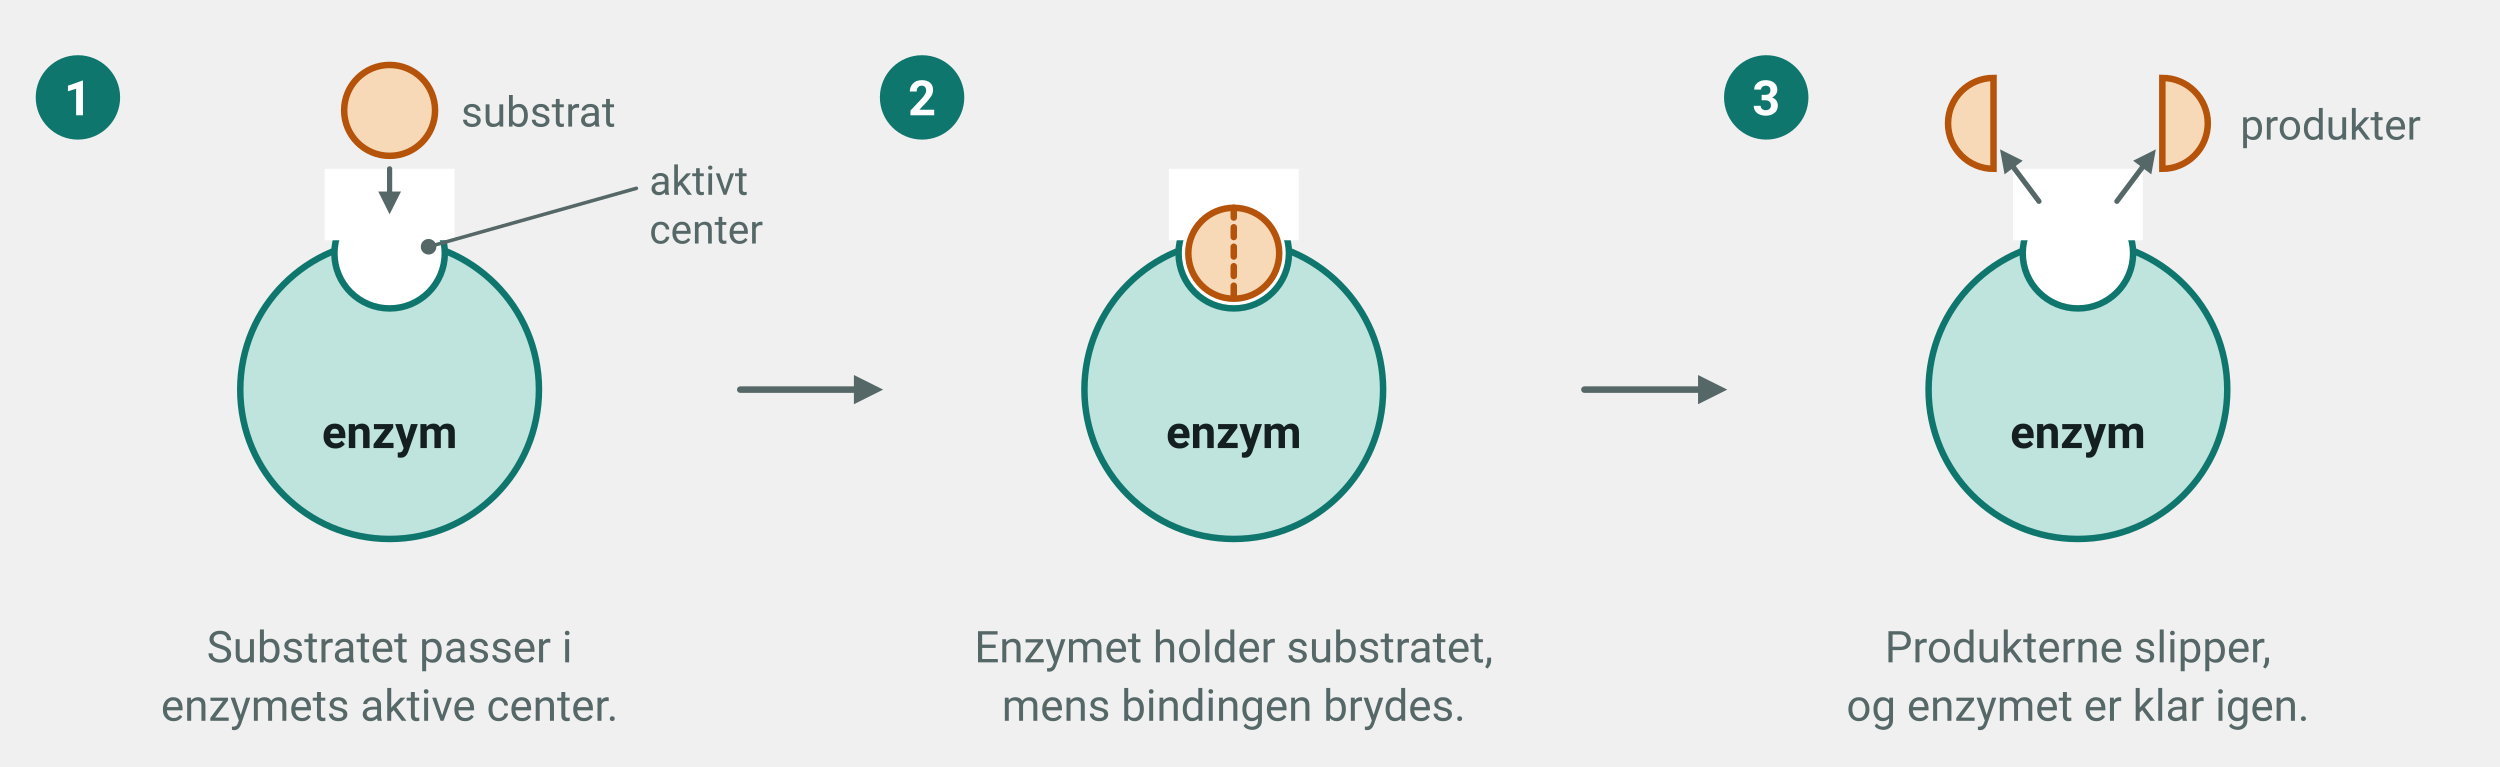
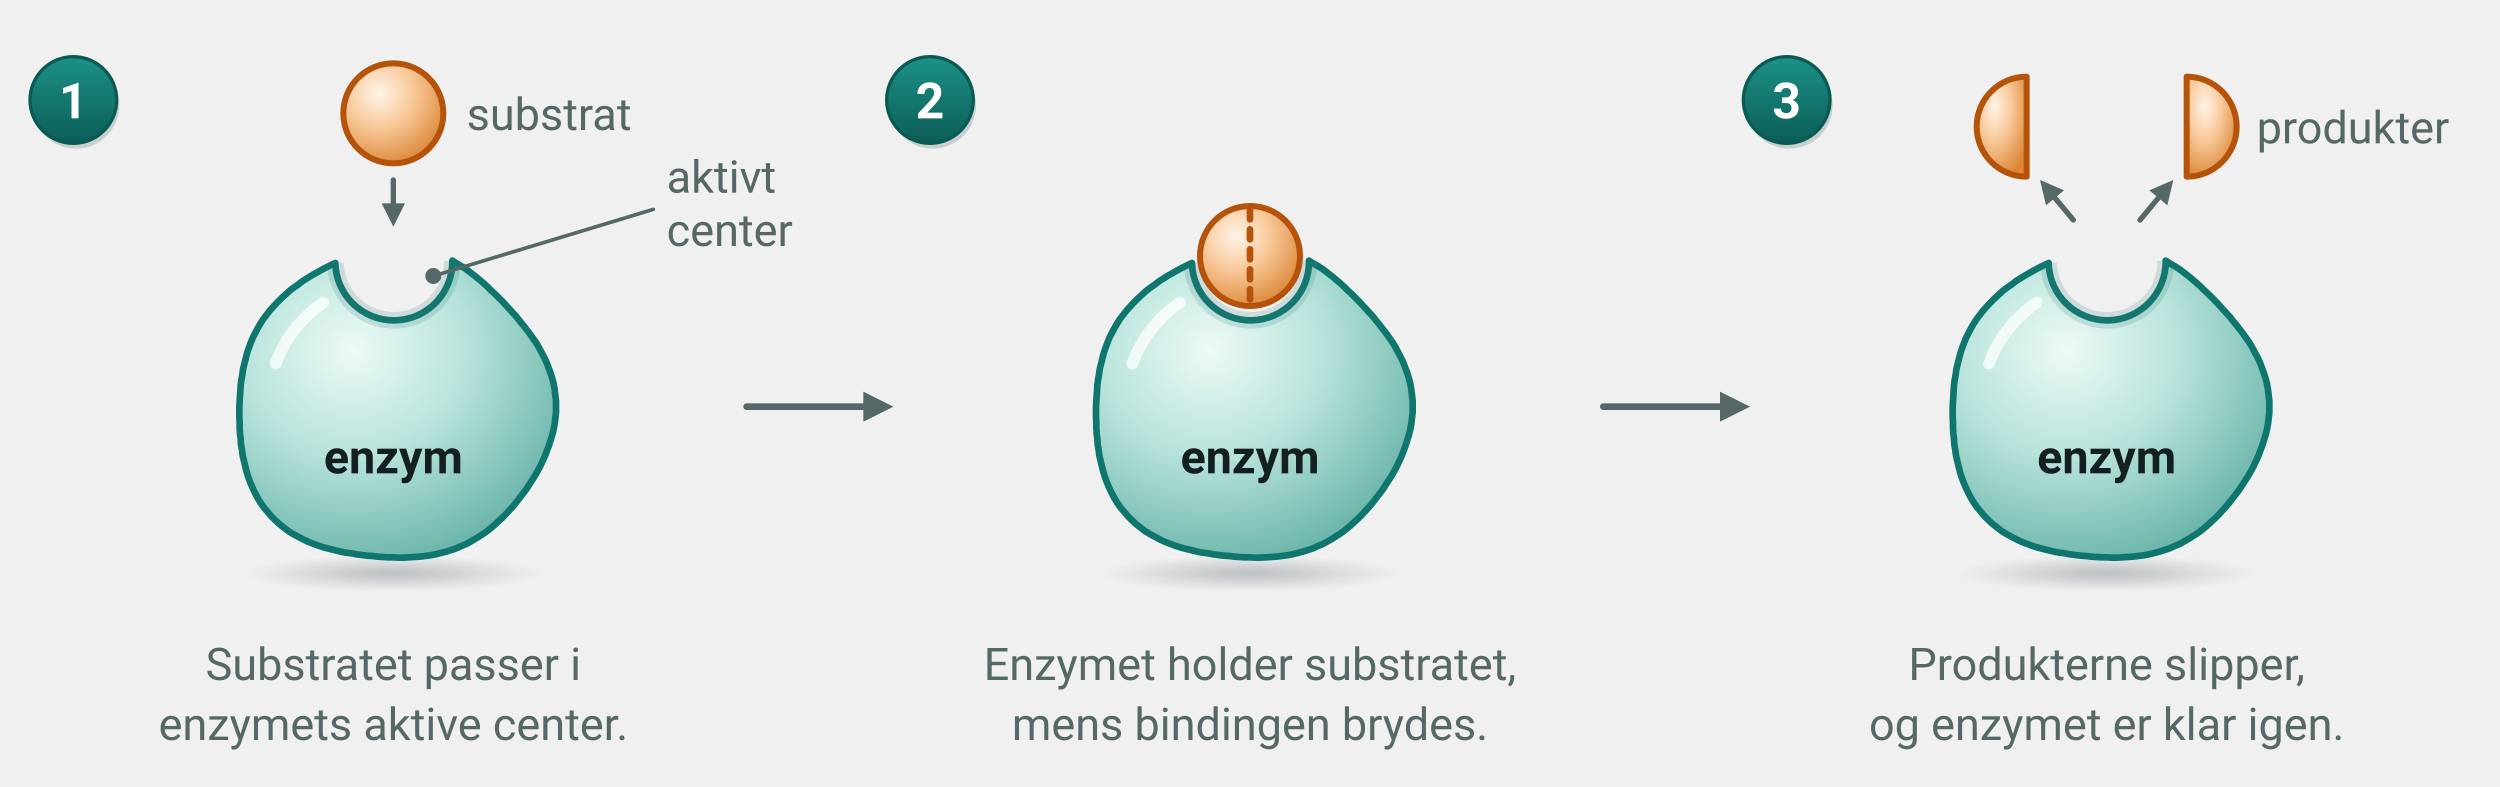
- <svg xmlns="http://www.w3.org/2000/svg" viewBox="0 0 770 236" width="770" height="236" font-family="'Segoe UI', Roboto, 'Helvetica Neue', Arial, sans-serif" role="img" aria-label="Et enzym i tre trin: substratet sætter sig i det aktive center, bindingen i substratet brydes, og de to produkter slipper enzymet, som er klar til et nyt substrat">
-   <circle cx="120.0" cy="120.0" r="46.0" fill="#bfe3dd" stroke="#0f766e" stroke-width="2" />
-   <circle cx="120.0" cy="78.0" r="17.0" fill="#ffffff" stroke="#0f766e" stroke-width="2" />
-   <rect x="100.0" y="52.0" width="40.0" height="22.0" rx="0" fill="#ffffff" />
-   <circle cx="24.0" cy="30.0" r="13.0" fill="#0f766e" />
-   <text x="24.0" y="35.5" font-size="15" text-anchor="middle" fill="#ffffff" font-weight="700">
+ <svg xmlns="http://www.w3.org/2000/svg" viewBox="0 0 750 236" width="750" height="236" font-family="'Segoe UI', Roboto, 'Helvetica Neue', Arial, sans-serif" role="img" aria-label="Et enzym i tre trin: substratet sætter sig i det aktive center, bindingen i substratet brydes, og de to produkter slipper enzymet, som er klar til et nyt substrat">
+   <defs>
+     <radialGradient id="gs-enzym" cx="0.36" cy="0.3" r="0.8">
+       <stop offset="0" stop-color="#eefaf7" />
+       <stop offset="0.45" stop-color="#b7e3db" />
+       <stop offset="1" stop-color="#5faea3" />
+     </radialGradient>
+     <radialGradient id="gs-substrat" cx="0.36" cy="0.3" r="0.75">
+       <stop offset="0" stop-color="#fff4e8" />
+       <stop offset="0.45" stop-color="#f8c99a" />
+       <stop offset="1" stop-color="#dc8737" />
+     </radialGradient>
+     <linearGradient id="gs-nummer" x1="0" x2="0" y1="0" y2="1">
+       <stop offset="0" stop-color="#1c9187" />
+       <stop offset="1" stop-color="#0b5d56" />
+     </linearGradient>
+     <radialGradient id="lab-skygge" cx="0.5" cy="0.5" r="0.5">
+       <stop offset="0" stop-color="#4b5a64" stop-opacity="0.32" />
+       <stop offset="1" stop-color="#4b5a64" stop-opacity="0" />
+     </radialGradient>
+   </defs>
+   <ellipse cx="118.0" cy="172.0" rx="44.6" ry="5.5" fill="url(#lab-skygge)" />
+   <path d="M 135.7,78.2 L 137.1,79.1 L 138.5,79.9 L 139.9,80.8 L 141.2,81.8 L 142.5,82.8 L 143.7,83.8 L 145.0,84.9 L 146.2,86.0 L 147.3,87.1 L 148.5,88.2 L 149.6,89.3 L 150.7,90.4 L 151.8,91.6 L 152.9,92.8 L 153.9,93.9 L 155.0,95.1 L 156.0,96.4 L 157.0,97.6 L 158.0,98.9 L 159.0,100.2 L 159.9,101.5 L 160.9,102.9 L 161.7,104.3 L 162.5,105.8 L 163.3,107.3 L 164.0,108.8 L 164.6,110.4 L 165.2,112.0 L 165.7,113.6 L 166.1,115.2 L 166.4,116.9 L 166.6,118.6 L 166.8,120.3 L 166.8,122.0 L 166.8,123.7 L 166.6,125.4 L 166.4,127.1 L 166.1,128.8 L 165.7,130.4 L 165.2,132.0 L 164.7,133.6 L 164.1,135.2 L 163.5,136.8 L 162.8,138.3 L 162.1,139.8 L 161.3,141.3 L 160.5,142.7 L 159.6,144.1 L 158.7,145.5 L 157.8,146.9 L 156.8,148.2 L 155.8,149.5 L 154.8,150.8 L 153.8,152.0 L 152.7,153.2 L 151.6,154.4 L 150.4,155.6 L 149.2,156.7 L 148.0,157.8 L 146.8,158.8 L 145.5,159.8 L 144.1,160.7 L 142.7,161.6 L 141.3,162.4 L 139.9,163.2 L 138.4,163.8 L 136.9,164.5 L 135.4,165.0 L 133.8,165.5 L 132.3,165.9 L 130.7,166.3 L 129.1,166.6 L 127.5,166.8 L 125.9,167.0 L 124.3,167.1 L 122.8,167.2 L 121.2,167.3 L 119.6,167.3 L 118.0,167.2 L 116.4,167.2 L 114.8,167.1 L 113.3,167.0 L 111.7,166.8 L 110.1,166.7 L 108.5,166.5 L 107.0,166.3 L 105.4,166.0 L 103.8,165.8 L 102.2,165.5 L 100.6,165.1 L 99.0,164.7 L 97.4,164.3 L 95.8,163.8 L 94.2,163.2 L 92.6,162.6 L 91.1,161.9 L 89.6,161.1 L 88.1,160.3 L 86.6,159.4 L 85.3,158.4 L 83.9,157.3 L 82.6,156.1 L 81.4,154.9 L 80.3,153.6 L 79.2,152.3 L 78.2,150.9 L 77.3,149.4 L 76.5,147.9 L 75.8,146.4 L 75.1,144.8 L 74.5,143.2 L 74.0,141.6 L 73.6,140.0 L 73.2,138.3 L 72.8,136.7 L 72.6,135.0 L 72.3,133.4 L 72.2,131.7 L 72.0,130.1 L 71.9,128.5 L 71.9,126.8 L 71.8,125.2 L 71.8,123.6 L 71.8,122.0 L 71.9,120.4 L 72.0,118.8 L 72.1,117.2 L 72.2,115.6 L 72.4,114.0 L 72.7,112.4 L 72.9,110.8 L 73.3,109.2 L 73.7,107.6 L 74.1,106.0 L 74.6,104.5 L 75.2,102.9 L 75.8,101.4 L 76.5,100.0 L 77.3,98.5 L 78.1,97.1 L 79.0,95.7 L 80.0,94.4 L 81.0,93.1 L 82.1,91.9 L 83.2,90.7 L 84.4,89.5 L 85.6,88.4 L 86.8,87.3 L 88.1,86.3 L 89.4,85.4 L 90.7,84.4 L 92.1,83.5 L 93.4,82.7 L 94.8,81.9 L 96.2,81.1 L 97.7,80.3 L 99.1,79.6 L 100.6,78.9 A 17 17 0 0 0 135.7,78.2 Z" fill="url(#gs-enzym)" stroke="#0f766e" stroke-width="2" stroke-linejoin="round" />
+   <path d="M 100.6,78.9 A 17 17 0 0 0 135.7,78.2" fill="none" stroke="#2f7f75" stroke-width="5" stroke-opacity="0.18" />
+   <path d="M 82.7,109.1 A 37.6 37.6 0 0 1 97.0,90.8" fill="none" stroke="#ffffff" stroke-width="3.5" stroke-linecap="round" opacity="0.75" />
+   <circle cx="22.8" cy="31.6" r="13.0" fill="#0b3d39" opacity="0.18" />
+   <circle cx="22.0" cy="30.0" r="13.0" fill="url(#gs-nummer)" stroke="#0a5a54" stroke-width="1" />
+   <text x="22.0" y="35.5" font-size="15" text-anchor="middle" fill="#ffffff" font-weight="700">
    <tspan>1</tspan>
  </text>
-   <text x="120.0" y="204.0" font-size="13.5" text-anchor="middle" fill="#556766">
+   <text x="118.0" y="204.0" font-size="13.5" text-anchor="middle" fill="#556766">
    <tspan>Substratet passer i</tspan>
  </text>
-   <text x="120.0" y="222.0" font-size="13.5" text-anchor="middle" fill="#556766">
+   <text x="118.0" y="222.0" font-size="13.5" text-anchor="middle" fill="#556766">
    <tspan>enzymets aktive center.</tspan>
  </text>
-   <text x="120.0" y="138.0" font-size="14" text-anchor="middle" fill="#14201f" font-weight="700">
+   <text x="118.0" y="142.0" font-size="14" text-anchor="middle" fill="#14201f" font-weight="700">
    <tspan>enzym</tspan>
  </text>
-   <circle cx="380.0" cy="120.0" r="46.0" fill="#bfe3dd" stroke="#0f766e" stroke-width="2" />
-   <circle cx="380.0" cy="78.0" r="17.0" fill="#ffffff" stroke="#0f766e" stroke-width="2" />
-   <rect x="360.0" y="52.0" width="40.0" height="22.0" rx="0" fill="#ffffff" />
-   <circle cx="284.0" cy="30.0" r="13.0" fill="#0f766e" />
-   <text x="284.0" y="35.5" font-size="15" text-anchor="middle" fill="#ffffff" font-weight="700">
+   <ellipse cx="375.0" cy="172.0" rx="44.6" ry="5.5" fill="url(#lab-skygge)" />
+   <path d="M 392.7,78.2 L 394.1,79.1 L 395.5,79.9 L 396.9,80.8 L 398.2,81.8 L 399.5,82.8 L 400.7,83.8 L 402.0,84.9 L 403.2,86.0 L 404.3,87.1 L 405.5,88.2 L 406.6,89.3 L 407.7,90.4 L 408.8,91.6 L 409.9,92.8 L 410.9,93.9 L 412.0,95.1 L 413.0,96.4 L 414.0,97.6 L 415.0,98.9 L 416.0,100.2 L 416.9,101.5 L 417.9,102.9 L 418.7,104.3 L 419.5,105.8 L 420.3,107.3 L 421.0,108.8 L 421.6,110.4 L 422.2,112.0 L 422.7,113.6 L 423.1,115.2 L 423.4,116.9 L 423.6,118.6 L 423.8,120.3 L 423.8,122.0 L 423.8,123.7 L 423.6,125.4 L 423.4,127.1 L 423.1,128.8 L 422.7,130.4 L 422.2,132.0 L 421.7,133.6 L 421.1,135.2 L 420.5,136.8 L 419.8,138.3 L 419.1,139.8 L 418.3,141.3 L 417.5,142.7 L 416.6,144.1 L 415.7,145.5 L 414.8,146.9 L 413.8,148.2 L 412.8,149.5 L 411.8,150.8 L 410.8,152.0 L 409.7,153.2 L 408.6,154.4 L 407.4,155.6 L 406.2,156.7 L 405.0,157.8 L 403.8,158.8 L 402.5,159.8 L 401.1,160.7 L 399.7,161.6 L 398.3,162.4 L 396.9,163.2 L 395.4,163.8 L 393.9,164.5 L 392.4,165.0 L 390.8,165.5 L 389.3,165.9 L 387.7,166.3 L 386.1,166.6 L 384.5,166.8 L 382.9,167.0 L 381.3,167.1 L 379.8,167.2 L 378.2,167.3 L 376.6,167.3 L 375.0,167.2 L 373.4,167.2 L 371.8,167.1 L 370.3,167.0 L 368.7,166.8 L 367.1,166.7 L 365.5,166.5 L 364.0,166.3 L 362.4,166.0 L 360.8,165.8 L 359.2,165.5 L 357.6,165.1 L 356.0,164.7 L 354.4,164.3 L 352.8,163.8 L 351.2,163.2 L 349.6,162.6 L 348.1,161.9 L 346.6,161.1 L 345.1,160.3 L 343.6,159.4 L 342.3,158.4 L 340.9,157.3 L 339.6,156.1 L 338.4,154.9 L 337.3,153.6 L 336.2,152.3 L 335.2,150.9 L 334.3,149.4 L 333.5,147.9 L 332.8,146.4 L 332.1,144.8 L 331.5,143.2 L 331.0,141.6 L 330.6,140.0 L 330.2,138.3 L 329.8,136.7 L 329.6,135.0 L 329.3,133.4 L 329.2,131.7 L 329.0,130.1 L 328.9,128.5 L 328.9,126.8 L 328.8,125.2 L 328.8,123.6 L 328.8,122.0 L 328.9,120.4 L 329.0,118.8 L 329.1,117.2 L 329.2,115.6 L 329.4,114.0 L 329.7,112.4 L 329.9,110.8 L 330.3,109.2 L 330.7,107.6 L 331.1,106.0 L 331.6,104.5 L 332.2,102.9 L 332.8,101.4 L 333.5,100.0 L 334.3,98.5 L 335.1,97.1 L 336.0,95.7 L 337.0,94.4 L 338.0,93.1 L 339.1,91.9 L 340.2,90.7 L 341.4,89.5 L 342.6,88.4 L 343.8,87.3 L 345.1,86.3 L 346.4,85.4 L 347.7,84.4 L 349.1,83.5 L 350.4,82.7 L 351.8,81.9 L 353.2,81.1 L 354.7,80.3 L 356.1,79.6 L 357.6,78.9 A 17 17 0 0 0 392.7,78.2 Z" fill="url(#gs-enzym)" stroke="#0f766e" stroke-width="2" stroke-linejoin="round" />
+   <path d="M 357.6,78.9 A 17 17 0 0 0 392.7,78.2" fill="none" stroke="#2f7f75" stroke-width="5" stroke-opacity="0.18" />
+   <path d="M 339.7,109.1 A 37.6 37.6 0 0 1 354.0,90.8" fill="none" stroke="#ffffff" stroke-width="3.5" stroke-linecap="round" opacity="0.75" />
+   <circle cx="279.8" cy="31.6" r="13.0" fill="#0b3d39" opacity="0.18" />
+   <circle cx="279.0" cy="30.0" r="13.0" fill="url(#gs-nummer)" stroke="#0a5a54" stroke-width="1" />
+   <text x="279.0" y="35.5" font-size="15" text-anchor="middle" fill="#ffffff" font-weight="700">
    <tspan>2</tspan>
  </text>
-   <text x="380.0" y="204.0" font-size="13.5" text-anchor="middle" fill="#556766">
+   <text x="375.0" y="204.0" font-size="13.5" text-anchor="middle" fill="#556766">
    <tspan>Enzymet holder substratet,</tspan>
  </text>
-   <text x="380.0" y="222.0" font-size="13.5" text-anchor="middle" fill="#556766">
+   <text x="375.0" y="222.0" font-size="13.5" text-anchor="middle" fill="#556766">
    <tspan>mens bindingen brydes.</tspan>
  </text>
-   <text x="380.0" y="138.0" font-size="14" text-anchor="middle" fill="#14201f" font-weight="700">
+   <text x="375.0" y="142.0" font-size="14" text-anchor="middle" fill="#14201f" font-weight="700">
    <tspan>enzym</tspan>
  </text>
-   <circle cx="640.0" cy="120.0" r="46.0" fill="#bfe3dd" stroke="#0f766e" stroke-width="2" />
-   <circle cx="640.0" cy="78.0" r="17.0" fill="#ffffff" stroke="#0f766e" stroke-width="2" />
-   <rect x="620.0" y="52.0" width="40.0" height="22.0" rx="0" fill="#ffffff" />
-   <circle cx="544.0" cy="30.0" r="13.0" fill="#0f766e" />
-   <text x="544.0" y="35.5" font-size="15" text-anchor="middle" fill="#ffffff" font-weight="700">
+   <ellipse cx="632.0" cy="172.0" rx="44.6" ry="5.5" fill="url(#lab-skygge)" />
+   <path d="M 649.7,78.2 L 651.1,79.1 L 652.5,79.9 L 653.9,80.8 L 655.2,81.8 L 656.5,82.8 L 657.7,83.8 L 659.0,84.9 L 660.2,86.0 L 661.3,87.1 L 662.5,88.2 L 663.6,89.3 L 664.7,90.4 L 665.8,91.6 L 666.9,92.8 L 667.9,93.9 L 669.0,95.1 L 670.0,96.4 L 671.0,97.6 L 672.0,98.9 L 673.0,100.2 L 673.9,101.5 L 674.9,102.9 L 675.7,104.3 L 676.5,105.8 L 677.3,107.3 L 678.0,108.8 L 678.6,110.4 L 679.2,112.0 L 679.7,113.6 L 680.1,115.2 L 680.4,116.9 L 680.6,118.6 L 680.8,120.3 L 680.8,122.0 L 680.8,123.7 L 680.6,125.4 L 680.4,127.1 L 680.1,128.8 L 679.7,130.4 L 679.2,132.0 L 678.7,133.6 L 678.1,135.2 L 677.5,136.8 L 676.8,138.3 L 676.1,139.8 L 675.3,141.3 L 674.5,142.7 L 673.6,144.1 L 672.7,145.5 L 671.8,146.9 L 670.8,148.2 L 669.8,149.5 L 668.8,150.8 L 667.8,152.0 L 666.7,153.2 L 665.6,154.4 L 664.4,155.6 L 663.2,156.7 L 662.0,157.8 L 660.8,158.8 L 659.5,159.8 L 658.1,160.7 L 656.7,161.6 L 655.3,162.4 L 653.9,163.2 L 652.4,163.8 L 650.9,164.5 L 649.4,165.0 L 647.8,165.5 L 646.3,165.9 L 644.7,166.3 L 643.1,166.6 L 641.5,166.8 L 639.9,167.0 L 638.3,167.1 L 636.8,167.2 L 635.2,167.3 L 633.6,167.3 L 632.0,167.2 L 630.4,167.2 L 628.8,167.1 L 627.3,167.0 L 625.7,166.8 L 624.1,166.7 L 622.5,166.5 L 621.0,166.3 L 619.4,166.0 L 617.8,165.8 L 616.2,165.5 L 614.6,165.1 L 613.0,164.7 L 611.4,164.3 L 609.8,163.8 L 608.2,163.2 L 606.6,162.6 L 605.1,161.9 L 603.6,161.1 L 602.1,160.3 L 600.6,159.4 L 599.3,158.4 L 597.9,157.3 L 596.6,156.1 L 595.4,154.9 L 594.3,153.6 L 593.2,152.3 L 592.2,150.9 L 591.3,149.4 L 590.5,147.9 L 589.8,146.4 L 589.1,144.8 L 588.5,143.2 L 588.0,141.6 L 587.6,140.0 L 587.2,138.3 L 586.8,136.7 L 586.6,135.0 L 586.3,133.4 L 586.2,131.7 L 586.0,130.1 L 585.9,128.5 L 585.9,126.8 L 585.8,125.2 L 585.8,123.6 L 585.8,122.0 L 585.9,120.4 L 586.0,118.8 L 586.1,117.2 L 586.2,115.6 L 586.4,114.0 L 586.7,112.4 L 586.9,110.8 L 587.3,109.2 L 587.7,107.6 L 588.1,106.0 L 588.6,104.5 L 589.2,102.9 L 589.8,101.4 L 590.5,100.0 L 591.3,98.5 L 592.1,97.1 L 593.0,95.7 L 594.0,94.4 L 595.0,93.1 L 596.1,91.9 L 597.2,90.7 L 598.4,89.5 L 599.6,88.4 L 600.8,87.3 L 602.1,86.3 L 603.4,85.4 L 604.7,84.4 L 606.1,83.5 L 607.4,82.7 L 608.8,81.9 L 610.2,81.1 L 611.7,80.3 L 613.1,79.6 L 614.6,78.9 A 17 17 0 0 0 649.7,78.2 Z" fill="url(#gs-enzym)" stroke="#0f766e" stroke-width="2" stroke-linejoin="round" />
+   <path d="M 614.6,78.9 A 17 17 0 0 0 649.7,78.2" fill="none" stroke="#2f7f75" stroke-width="5" stroke-opacity="0.18" />
+   <path d="M 596.7,109.1 A 37.6 37.6 0 0 1 611.0,90.8" fill="none" stroke="#ffffff" stroke-width="3.5" stroke-linecap="round" opacity="0.75" />
+   <circle cx="536.8" cy="31.6" r="13.0" fill="#0b3d39" opacity="0.18" />
+   <circle cx="536.0" cy="30.0" r="13.0" fill="url(#gs-nummer)" stroke="#0a5a54" stroke-width="1" />
+   <text x="536.0" y="35.5" font-size="15" text-anchor="middle" fill="#ffffff" font-weight="700">
    <tspan>3</tspan>
  </text>
-   <text x="640.0" y="204.0" font-size="13.5" text-anchor="middle" fill="#556766">
+   <text x="632.0" y="204.0" font-size="13.5" text-anchor="middle" fill="#556766">
    <tspan>Produkterne slipper,</tspan>
  </text>
-   <text x="640.0" y="222.0" font-size="13.5" text-anchor="middle" fill="#556766">
+   <text x="632.0" y="222.0" font-size="13.5" text-anchor="middle" fill="#556766">
    <tspan>og enzymet er klar igen.</tspan>
  </text>
-   <text x="640.0" y="138.0" font-size="14" text-anchor="middle" fill="#14201f" font-weight="700">
+   <text x="632.0" y="142.0" font-size="14" text-anchor="middle" fill="#14201f" font-weight="700">
    <tspan>enzym</tspan>
  </text>
-   <circle cx="120.0" cy="34.0" r="14.0" fill="#f7d9b8" stroke="#b45309" stroke-width="2" />
-   <line x1="120.0" y1="52.0" x2="120.0" y2="59.0" stroke="#556766" stroke-width="1.6" stroke-linecap="round" />
-   <polygon points="120.0,66.0 116.5,59.0 123.5,59.0" fill="#556766" />
-   <text x="142.0" y="39.0" font-size="13" text-anchor="start" fill="#556766">
+   <circle cx="118.0" cy="34.0" r="15.0" fill="url(#gs-substrat)" stroke="#b45309" stroke-width="1.8" />
+   <line x1="118.0" y1="54.0" x2="118.0" y2="61.0" stroke="#556766" stroke-width="1.6" stroke-linecap="round" />
+   <polygon points="118.0,68.0 114.5,61.0 121.5,61.0" fill="#556766" />
+   <text x="140.0" y="39.0" font-size="13.5" text-anchor="start" fill="#556766">
    <tspan>substrat</tspan>
  </text>
-   <line x1="132.0" y1="76.0" x2="196.0" y2="58.0" stroke="#556766" stroke-width="1.1" stroke-linecap="round" />
-   <circle cx="132.0" cy="76.0" r="2.4" fill="#556766" />
-   <text x="200.0" y="60.0" font-size="12.5" text-anchor="start" fill="#556766">
+   <line x1="130.0" y1="82.8" x2="196.0" y2="62.8" stroke="#556766" stroke-width="1.1" stroke-linecap="round" />
+   <circle cx="130.0" cy="82.8" r="2.4" fill="#556766" />
+   <text x="200.0" y="57.8" font-size="13.5" text-anchor="start" fill="#556766">
    <tspan>aktivt</tspan>
  </text>
-   <text x="200.0" y="75.0" font-size="12.5" text-anchor="start" fill="#556766">
+   <text x="200.0" y="73.8" font-size="13.5" text-anchor="start" fill="#556766">
    <tspan>center</tspan>
  </text>
-   <circle cx="380.0" cy="78.0" r="14.0" fill="#f7d9b8" stroke="#b45309" stroke-width="2" />
-   <line x1="380.0" y1="64.0" x2="380.0" y2="92.0" stroke="#b45309" stroke-width="2" stroke-linecap="round" stroke-dasharray="3 3" />
-   <path d="M 614,24 a 14,14 0 0 0 0,28 Z" fill="#f7d9b8" stroke="#b45309" stroke-width="2" />
-   <path d="M 666,24 a 14,14 0 0 1 0,28 Z" fill="#f7d9b8" stroke="#b45309" stroke-width="2" />
-   <line x1="628.0" y1="62.0" x2="620.2" y2="51.6" stroke="#556766" stroke-width="1.6" stroke-linecap="round" />
-   <polygon points="616.0,46.0 623.0,49.5 617.4,53.7" fill="#556766" />
-   <line x1="652.0" y1="62.0" x2="659.8" y2="51.6" stroke="#556766" stroke-width="1.6" stroke-linecap="round" />
-   <polygon points="664.0,46.0 662.6,53.7 657.0,49.5" fill="#556766" />
-   <text x="690.0" y="43.0" font-size="13" text-anchor="start" fill="#556766">
+   <circle cx="375.0" cy="76.8" r="15.0" fill="url(#gs-substrat)" stroke="#b45309" stroke-width="1.8" />
+   <line x1="375.0" y1="62.8" x2="375.0" y2="90.8" stroke="#b45309" stroke-width="2" stroke-linecap="round" stroke-dasharray="3 3" />
+   <path d="M 608.0,23.0 A 15 15 0 0 0 608.0,53.0 Z" fill="url(#gs-substrat)" stroke="#b45309" stroke-width="1.8" stroke-linejoin="round" />
+   <path d="M 656.0,23.0 A 15 15 0 0 1 656.0,53.0 Z" fill="url(#gs-substrat)" stroke="#b45309" stroke-width="1.8" stroke-linejoin="round" />
+   <line x1="622.0" y1="66.0" x2="616.5" y2="59.4" stroke="#556766" stroke-width="1.6" stroke-linecap="round" />
+   <polygon points="612.0,54.0 619.2,57.1 613.8,61.6" fill="#556766" />
+   <line x1="642.0" y1="66.0" x2="647.5" y2="59.4" stroke="#556766" stroke-width="1.6" stroke-linecap="round" />
+   <polygon points="652.0,54.0 650.2,61.6 644.8,57.1" fill="#556766" />
+   <text x="677.0" y="43.0" font-size="13.5" text-anchor="start" fill="#556766">
    <tspan>produkter</tspan>
  </text>
-   <line x1="228.0" y1="120.0" x2="263.0" y2="120.0" stroke="#556766" stroke-width="2" stroke-linecap="round" />
-   <polygon points="272.0,120.0 263.0,124.5 263.0,115.5" fill="#556766" />
-   <line x1="488.0" y1="120.0" x2="523.0" y2="120.0" stroke="#556766" stroke-width="2" stroke-linecap="round" />
-   <polygon points="532.0,120.0 523.0,124.5 523.0,115.5" fill="#556766" />
+   <line x1="224.0" y1="122.0" x2="259.0" y2="122.0" stroke="#556766" stroke-width="2" stroke-linecap="round" />
+   <polygon points="268.0,122.0 259.0,126.5 259.0,117.5" fill="#556766" />
+   <line x1="481.0" y1="122.0" x2="516.0" y2="122.0" stroke="#556766" stroke-width="2" stroke-linecap="round" />
+   <polygon points="525.0,122.0 516.0,126.5 516.0,117.5" fill="#556766" />
</svg>
